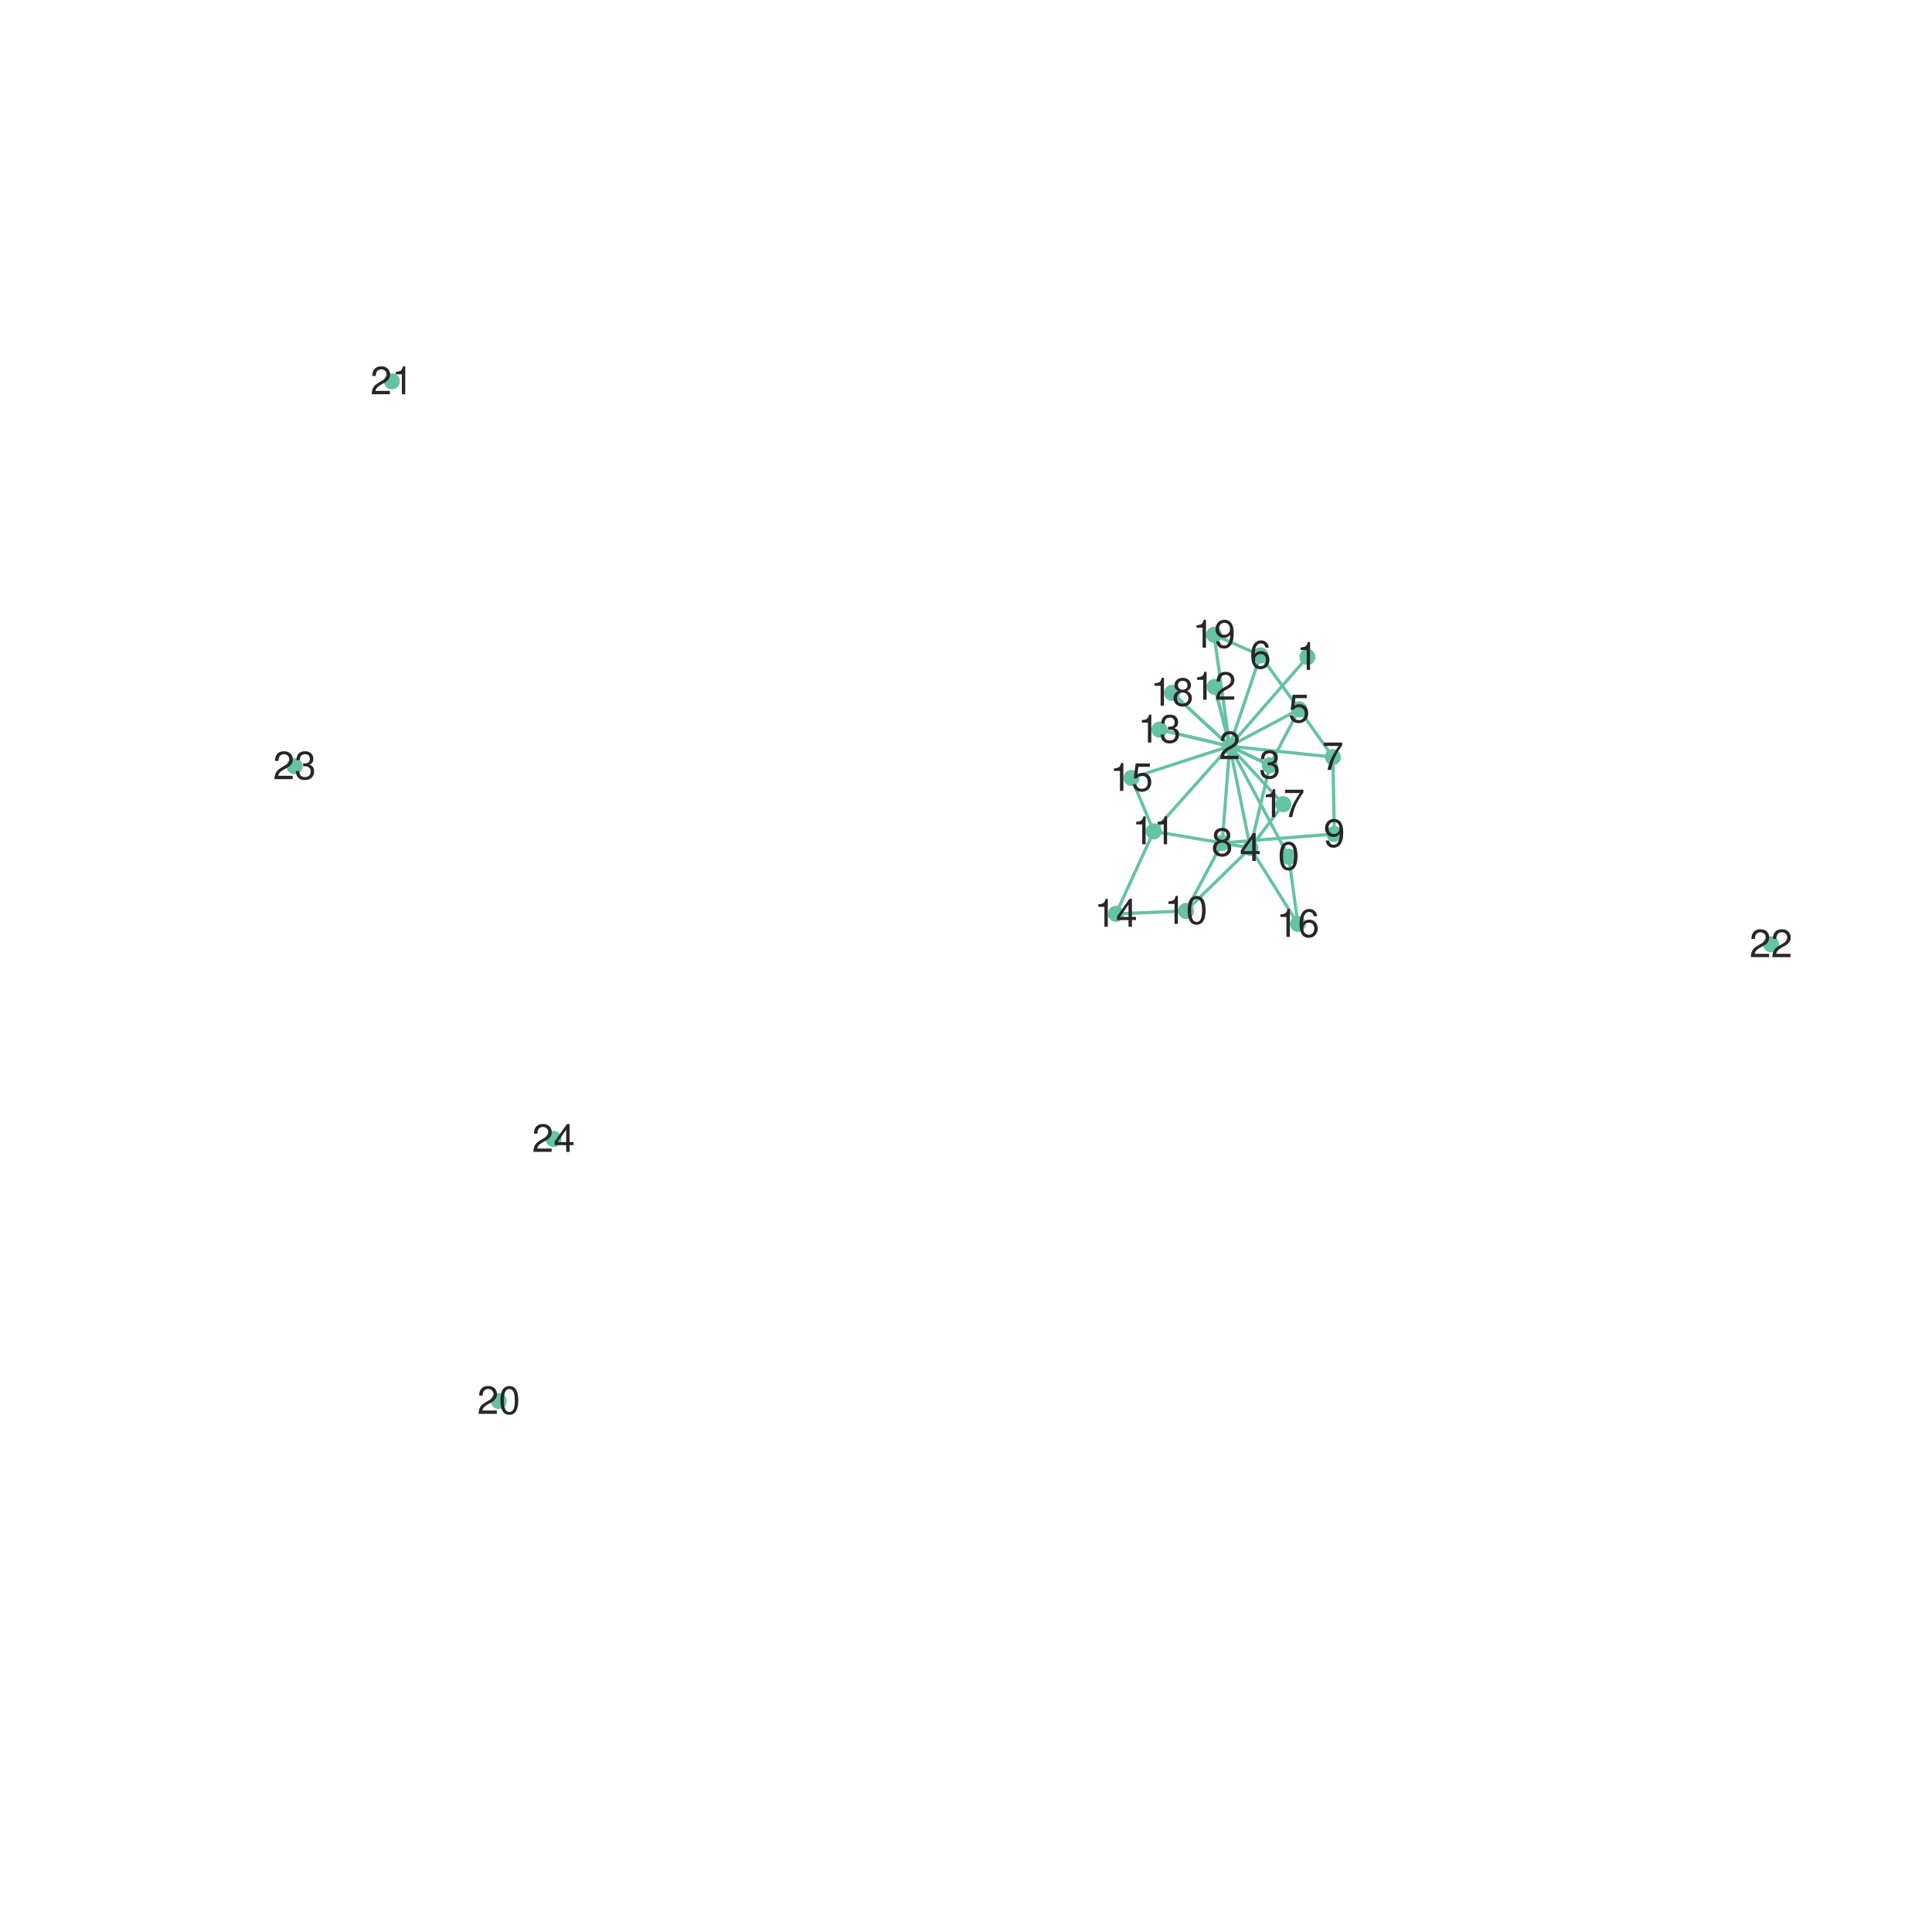
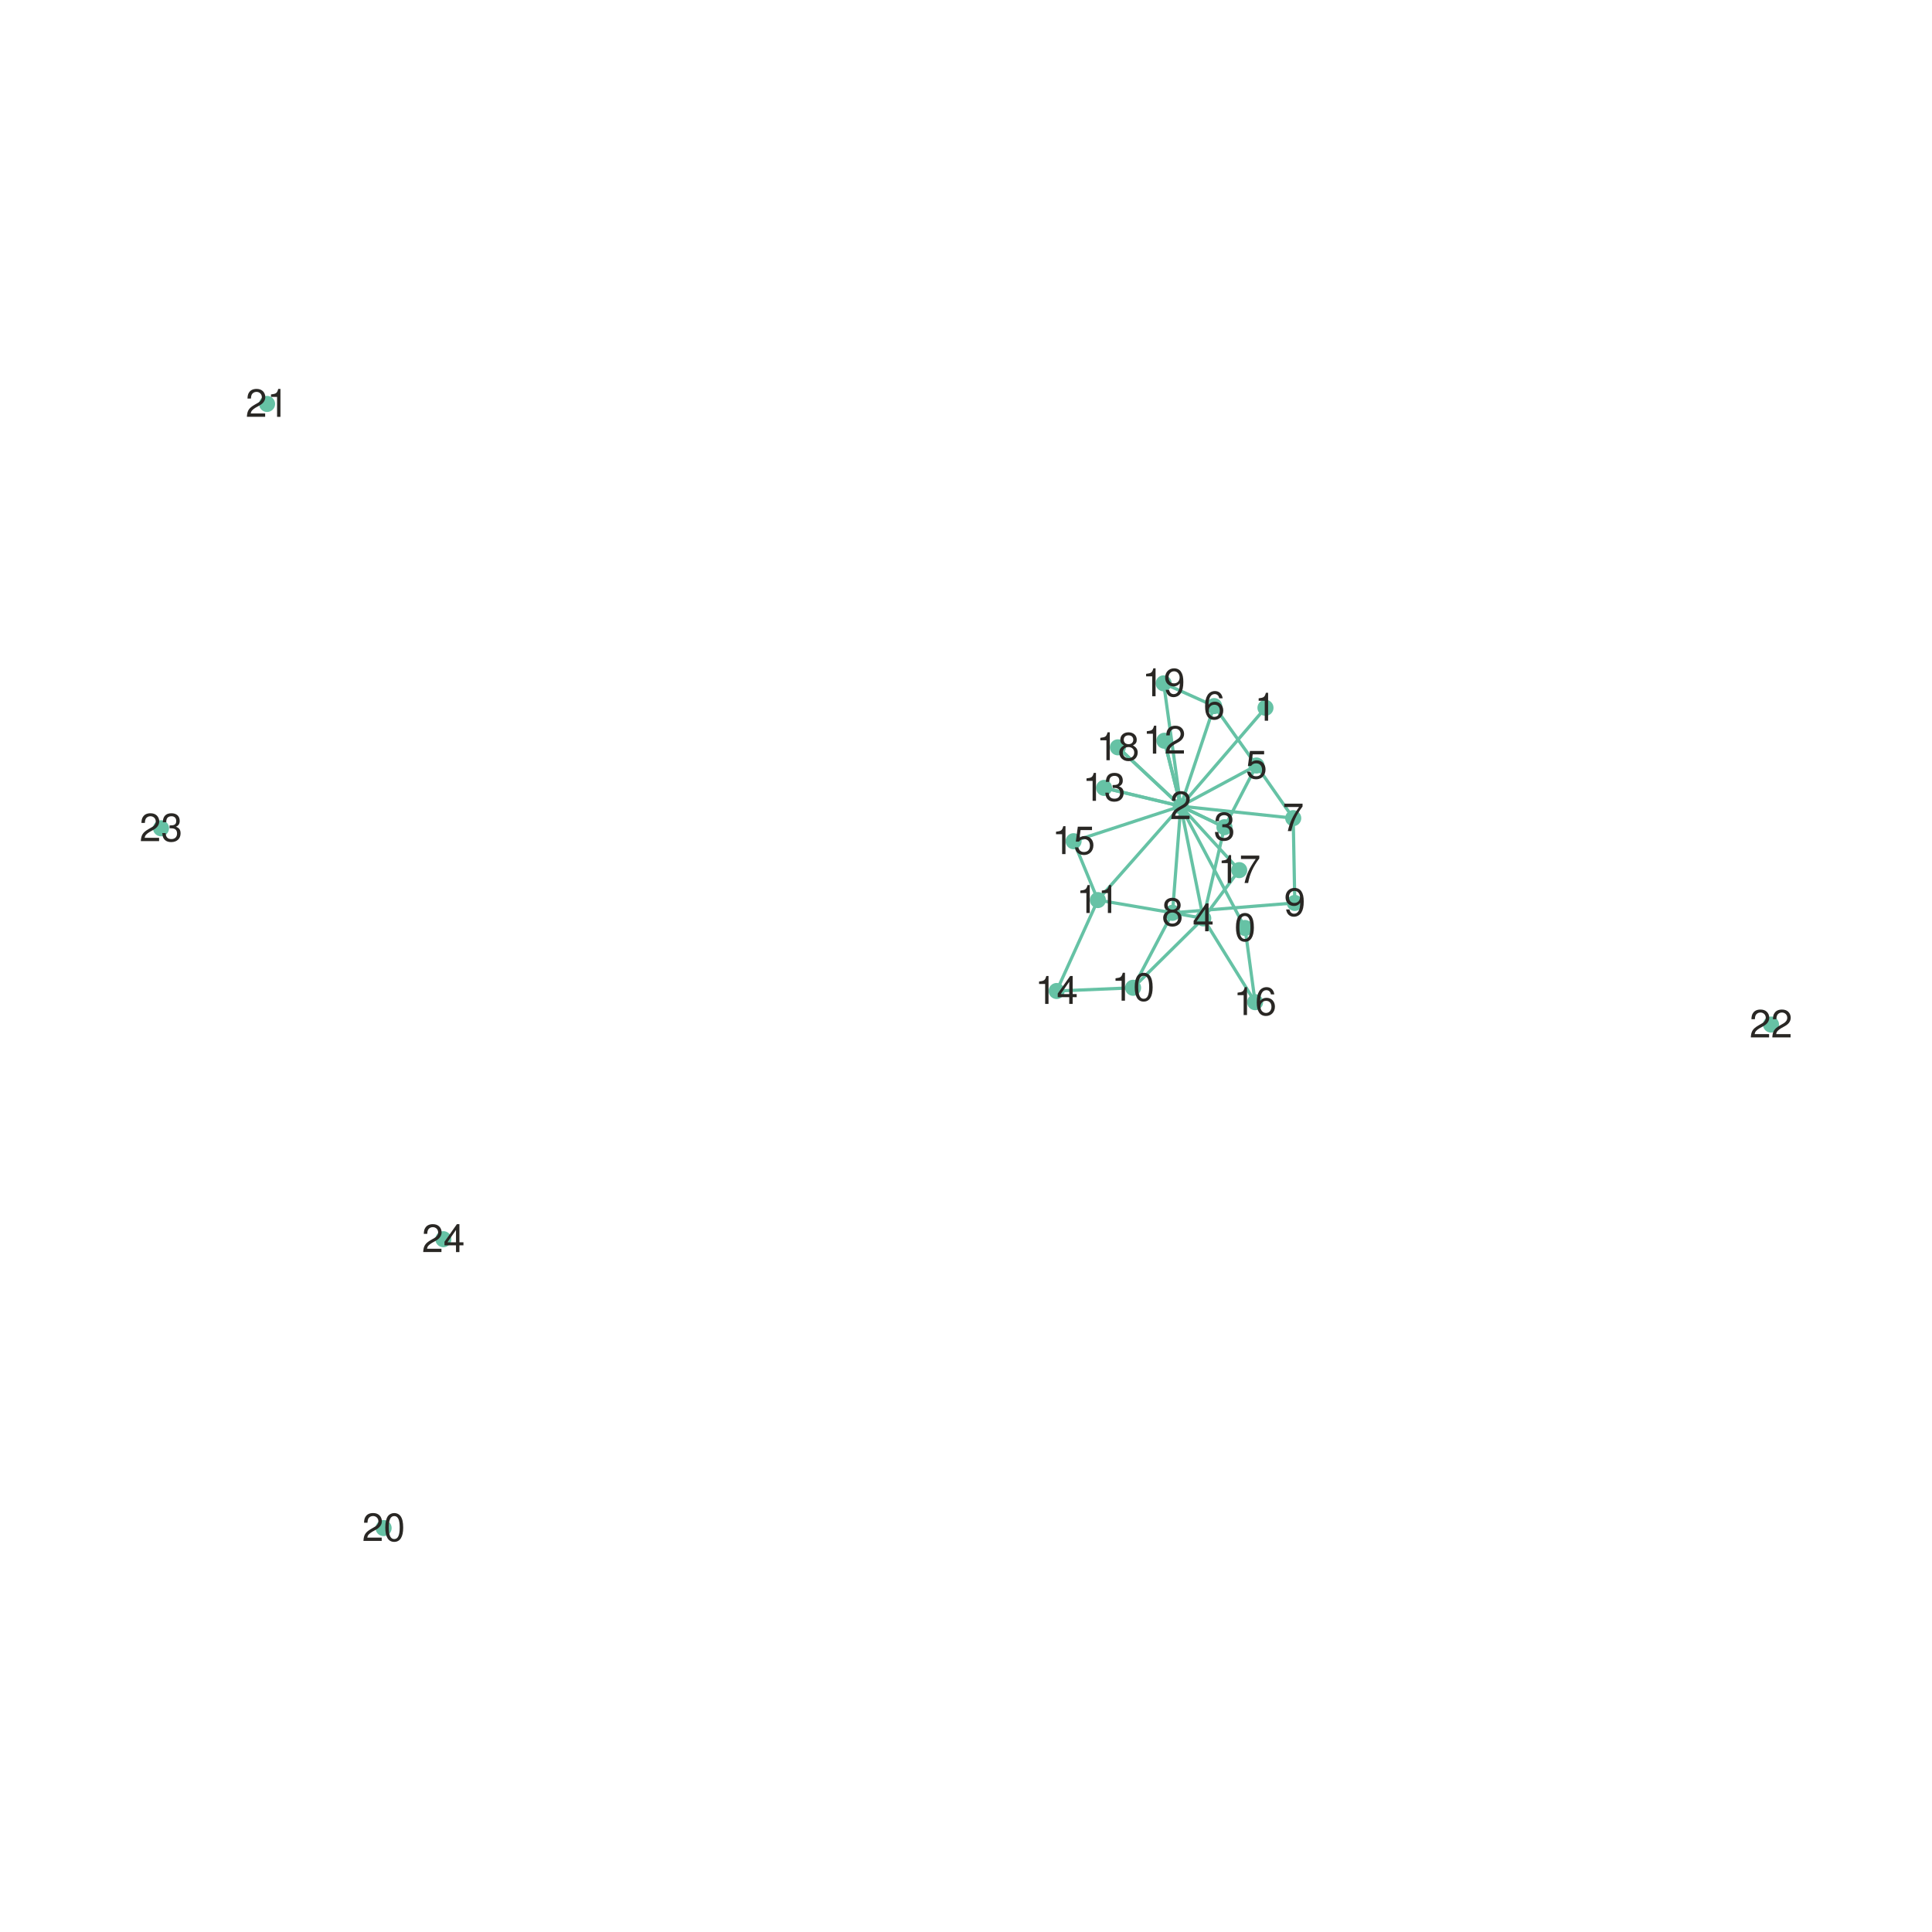
- <svg xmlns="http://www.w3.org/2000/svg" height="600px" id="tef036e8e4aa74bbb8a011048e62dfc67" preserveAspectRatio="xMidYMid meet" style="background-color:transparent;fill:rgb(16.1%,15.3%,14.1%);fill-opacity:1.0;font-family:Helvetica;font-size:12px;opacity:1.0;stroke:rgb(16.1%,15.3%,14.1%);stroke-opacity:1.0;stroke-width:1.0" viewBox="0 0 600 600" width="600px">
-   <g class="toyplot-axes-Cartesian" id="teb9892f588054e5fbbef43a8188d0c68">
-     <clipPath id="tdad0d0a1bc5e4d459cd88f571ca66940">
+ <svg xmlns="http://www.w3.org/2000/svg" height="600px" id="t69b5960e2cef4e7e9975429a5893f9b4" preserveAspectRatio="xMidYMid meet" style="background-color:transparent;fill:rgb(16.1%,15.3%,14.1%);fill-opacity:1.0;font-family:Helvetica;font-size:12px;opacity:1.0;stroke:rgb(16.1%,15.3%,14.1%);stroke-opacity:1.0;stroke-width:1.0" viewBox="0 0 600 600" width="600px">
+   <g class="toyplot-axes-Cartesian" id="t9693ebfe61274410adfb2e80674bdd27">
+     <clipPath id="t5405ca907acc4cada1e7688050e8ce45">
      <rect height="540.0" width="540.0" x="30.0" y="30.0" />
    </clipPath>
-     <g class="toyplot-coordinate-events" clip-path="url(#tdad0d0a1bc5e4d459cd88f571ca66940)" style="cursor:crosshair">
+     <g class="toyplot-coordinate-events" clip-path="url(#t5405ca907acc4cada1e7688050e8ce45)" style="cursor:crosshair">
      <rect height="540.0" style="pointer-events:all;visibility:hidden" width="540.0" x="30.0" y="30.0" />
-       <g class="toyplot-mark-Graph" id="t10ea461c77494891a489cca7f3d8c78c">
+       <g class="toyplot-mark-Graph" id="t90e61203e3bd4aae9f8765f868245a1f">
        <g class="toyplot-Edges">
-           <path d="M 381.895 231.745 L 400.213 266.056" style="fill:none;stroke:rgb(40%,76.1%,64.7%);stroke-opacity:1.0;stroke-width:1.0" />
-           <path d="M 381.895 231.745 L 406.031 204.034" style="fill:none;stroke:rgb(40%,76.1%,64.7%);stroke-opacity:1.0;stroke-width:1.0" />
-           <path d="M 394.349 237.662 L 381.895 231.745" style="fill:none;stroke:rgb(40%,76.1%,64.7%);stroke-opacity:1.0;stroke-width:1.0" />
-           <path d="M 394.349 237.662 L 381.895 231.745" style="fill:none;stroke:rgb(40%,76.1%,64.7%);stroke-opacity:1.0;stroke-width:1.0" />
-           <path d="M 388.313 263.349 L 394.349 237.662" style="fill:none;stroke:rgb(40%,76.1%,64.7%);stroke-opacity:1.0;stroke-width:1.0" />
-           <path d="M 388.313 263.349 L 381.895 231.745" style="fill:none;stroke:rgb(40%,76.1%,64.7%);stroke-opacity:1.0;stroke-width:1.0" />
-           <path d="M 403.462 220.283 L 381.895 231.745" style="fill:none;stroke:rgb(40%,76.1%,64.7%);stroke-opacity:1.0;stroke-width:1.0" />
-           <path d="M 403.462 220.283 L 394.349 237.662" style="fill:none;stroke:rgb(40%,76.1%,64.7%);stroke-opacity:1.0;stroke-width:1.0" />
-           <path d="M 391.424 203.544 L 381.895 231.745" style="fill:none;stroke:rgb(40%,76.1%,64.7%);stroke-opacity:1.0;stroke-width:1.0" />
-           <path d="M 391.424 203.544 L 403.462 220.283" style="fill:none;stroke:rgb(40%,76.1%,64.7%);stroke-opacity:1.0;stroke-width:1.0" />
-           <path d="M 413.933 235.119 L 403.462 220.283" style="fill:none;stroke:rgb(40%,76.1%,64.7%);stroke-opacity:1.0;stroke-width:1.0" />
-           <path d="M 413.933 235.119 L 381.895 231.745" style="fill:none;stroke:rgb(40%,76.1%,64.7%);stroke-opacity:1.0;stroke-width:1.0" />
-           <path d="M 379.558 261.778 L 388.313 263.349" style="fill:none;stroke:rgb(40%,76.1%,64.7%);stroke-opacity:1.0;stroke-width:1.0" />
-           <path d="M 379.558 261.778 L 381.895 231.745" style="fill:none;stroke:rgb(40%,76.1%,64.7%);stroke-opacity:1.0;stroke-width:1.0" />
-           <path d="M 414.384 258.998 L 379.558 261.778" style="fill:none;stroke:rgb(40%,76.1%,64.7%);stroke-opacity:1.0;stroke-width:1.0" />
-           <path d="M 414.384 258.998 L 413.933 235.119" style="fill:none;stroke:rgb(40%,76.1%,64.7%);stroke-opacity:1.0;stroke-width:1.0" />
-           <path d="M 368.325 282.899 L 379.558 261.778" style="fill:none;stroke:rgb(40%,76.1%,64.7%);stroke-opacity:1.0;stroke-width:1.0" />
-           <path d="M 368.325 282.899 L 388.313 263.349" style="fill:none;stroke:rgb(40%,76.1%,64.7%);stroke-opacity:1.0;stroke-width:1.0" />
-           <path d="M 358.297 258.192 L 379.558 261.778" style="fill:none;stroke:rgb(40%,76.1%,64.7%);stroke-opacity:1.0;stroke-width:1.0" />
-           <path d="M 358.297 258.192 L 381.895 231.745" style="fill:none;stroke:rgb(40%,76.1%,64.7%);stroke-opacity:1.0;stroke-width:1.0" />
-           <path d="M 377.236 213.311 L 381.895 231.745" style="fill:none;stroke:rgb(40%,76.1%,64.7%);stroke-opacity:1.0;stroke-width:1.0" />
-           <path d="M 377.236 213.311 L 381.895 231.745" style="fill:none;stroke:rgb(40%,76.1%,64.7%);stroke-opacity:1.0;stroke-width:1.0" />
-           <path d="M 360.066 226.594 L 381.895 231.745" style="fill:none;stroke:rgb(40%,76.1%,64.7%);stroke-opacity:1.0;stroke-width:1.0" />
-           <path d="M 360.066 226.594 L 381.895 231.745" style="fill:none;stroke:rgb(40%,76.1%,64.7%);stroke-opacity:1.0;stroke-width:1.0" />
-           <path d="M 346.551 283.807 L 368.325 282.899" style="fill:none;stroke:rgb(40%,76.1%,64.7%);stroke-opacity:1.0;stroke-width:1.0" />
-           <path d="M 346.551 283.807 L 358.297 258.192" style="fill:none;stroke:rgb(40%,76.1%,64.7%);stroke-opacity:1.0;stroke-width:1.0" />
-           <path d="M 351.384 241.611 L 381.895 231.745" style="fill:none;stroke:rgb(40%,76.1%,64.7%);stroke-opacity:1.0;stroke-width:1.0" />
-           <path d="M 351.384 241.611 L 358.297 258.192" style="fill:none;stroke:rgb(40%,76.1%,64.7%);stroke-opacity:1.0;stroke-width:1.0" />
-           <path d="M 403.08 286.951 L 388.313 263.349" style="fill:none;stroke:rgb(40%,76.1%,64.7%);stroke-opacity:1.0;stroke-width:1.0" />
-           <path d="M 403.08 286.951 L 400.213 266.056" style="fill:none;stroke:rgb(40%,76.1%,64.7%);stroke-opacity:1.0;stroke-width:1.0" />
-           <path d="M 398.553 249.754 L 381.895 231.745" style="fill:none;stroke:rgb(40%,76.1%,64.7%);stroke-opacity:1.0;stroke-width:1.0" />
-           <path d="M 398.553 249.754 L 388.313 263.349" style="fill:none;stroke:rgb(40%,76.1%,64.7%);stroke-opacity:1.0;stroke-width:1.0" />
-           <path d="M 363.999 215.165 L 381.895 231.745" style="fill:none;stroke:rgb(40%,76.1%,64.7%);stroke-opacity:1.0;stroke-width:1.0" />
-           <path d="M 363.999 215.165 L 381.895 231.745" style="fill:none;stroke:rgb(40%,76.1%,64.7%);stroke-opacity:1.0;stroke-width:1.0" />
-           <path d="M 377.038 197.142 L 381.895 231.745" style="fill:none;stroke:rgb(40%,76.1%,64.7%);stroke-opacity:1.0;stroke-width:1.0" />
-           <path d="M 377.038 197.142 L 391.424 203.544" style="fill:none;stroke:rgb(40%,76.1%,64.7%);stroke-opacity:1.0;stroke-width:1.0" />
+           <path d="M 366.684 250.369 L 386.659 288.195" style="fill:none;stroke:rgb(40%,76.1%,64.7%);stroke-opacity:1.0;stroke-width:1.0" />
+           <path d="M 366.684 250.369 L 393.004 219.818" style="fill:none;stroke:rgb(40%,76.1%,64.7%);stroke-opacity:1.0;stroke-width:1.0" />
+           <path d="M 380.265 256.892 L 366.684 250.369" style="fill:none;stroke:rgb(40%,76.1%,64.7%);stroke-opacity:1.0;stroke-width:1.0" />
+           <path d="M 380.265 256.892 L 366.684 250.369" style="fill:none;stroke:rgb(40%,76.1%,64.7%);stroke-opacity:1.0;stroke-width:1.0" />
+           <path d="M 373.683 285.211 L 380.265 256.892" style="fill:none;stroke:rgb(40%,76.1%,64.7%);stroke-opacity:1.0;stroke-width:1.0" />
+           <path d="M 373.683 285.211 L 366.684 250.369" style="fill:none;stroke:rgb(40%,76.1%,64.7%);stroke-opacity:1.0;stroke-width:1.0" />
+           <path d="M 390.203 237.732 L 366.684 250.369" style="fill:none;stroke:rgb(40%,76.1%,64.7%);stroke-opacity:1.0;stroke-width:1.0" />
+           <path d="M 390.203 237.732 L 380.265 256.892" style="fill:none;stroke:rgb(40%,76.1%,64.7%);stroke-opacity:1.0;stroke-width:1.0" />
+           <path d="M 377.076 219.278 L 366.684 250.369" style="fill:none;stroke:rgb(40%,76.1%,64.7%);stroke-opacity:1.0;stroke-width:1.0" />
+           <path d="M 377.076 219.278 L 390.203 237.732" style="fill:none;stroke:rgb(40%,76.1%,64.7%);stroke-opacity:1.0;stroke-width:1.0" />
+           <path d="M 401.621 254.088 L 390.203 237.732" style="fill:none;stroke:rgb(40%,76.1%,64.7%);stroke-opacity:1.0;stroke-width:1.0" />
+           <path d="M 401.621 254.088 L 366.684 250.369" style="fill:none;stroke:rgb(40%,76.1%,64.7%);stroke-opacity:1.0;stroke-width:1.0" />
+           <path d="M 364.136 283.479 L 373.683 285.211" style="fill:none;stroke:rgb(40%,76.1%,64.7%);stroke-opacity:1.0;stroke-width:1.0" />
+           <path d="M 364.136 283.479 L 366.684 250.369" style="fill:none;stroke:rgb(40%,76.1%,64.7%);stroke-opacity:1.0;stroke-width:1.0" />
+           <path d="M 402.113 280.414 L 364.136 283.479" style="fill:none;stroke:rgb(40%,76.1%,64.7%);stroke-opacity:1.0;stroke-width:1.0" />
+           <path d="M 402.113 280.414 L 401.621 254.088" style="fill:none;stroke:rgb(40%,76.1%,64.7%);stroke-opacity:1.0;stroke-width:1.0" />
+           <path d="M 351.886 306.765 L 364.136 283.479" style="fill:none;stroke:rgb(40%,76.1%,64.7%);stroke-opacity:1.0;stroke-width:1.0" />
+           <path d="M 351.886 306.765 L 373.683 285.211" style="fill:none;stroke:rgb(40%,76.1%,64.7%);stroke-opacity:1.0;stroke-width:1.0" />
+           <path d="M 340.951 279.525 L 364.136 283.479" style="fill:none;stroke:rgb(40%,76.1%,64.7%);stroke-opacity:1.0;stroke-width:1.0" />
+           <path d="M 340.951 279.525 L 366.684 250.369" style="fill:none;stroke:rgb(40%,76.1%,64.7%);stroke-opacity:1.0;stroke-width:1.0" />
+           <path d="M 361.603 230.045 L 366.684 250.369" style="fill:none;stroke:rgb(40%,76.1%,64.7%);stroke-opacity:1.0;stroke-width:1.0" />
+           <path d="M 361.603 230.045 L 366.684 250.369" style="fill:none;stroke:rgb(40%,76.1%,64.7%);stroke-opacity:1.0;stroke-width:1.0" />
+           <path d="M 342.879 244.69 L 366.684 250.369" style="fill:none;stroke:rgb(40%,76.1%,64.7%);stroke-opacity:1.0;stroke-width:1.0" />
+           <path d="M 342.879 244.69 L 366.684 250.369" style="fill:none;stroke:rgb(40%,76.1%,64.7%);stroke-opacity:1.0;stroke-width:1.0" />
+           <path d="M 328.142 307.766 L 351.886 306.765" style="fill:none;stroke:rgb(40%,76.1%,64.7%);stroke-opacity:1.0;stroke-width:1.0" />
+           <path d="M 328.142 307.766 L 340.951 279.525" style="fill:none;stroke:rgb(40%,76.1%,64.7%);stroke-opacity:1.0;stroke-width:1.0" />
+           <path d="M 333.412 261.245 L 366.684 250.369" style="fill:none;stroke:rgb(40%,76.1%,64.7%);stroke-opacity:1.0;stroke-width:1.0" />
+           <path d="M 333.412 261.245 L 340.951 279.525" style="fill:none;stroke:rgb(40%,76.1%,64.7%);stroke-opacity:1.0;stroke-width:1.0" />
+           <path d="M 389.786 311.231 L 373.683 285.211" style="fill:none;stroke:rgb(40%,76.1%,64.7%);stroke-opacity:1.0;stroke-width:1.0" />
+           <path d="M 389.786 311.231 L 386.659 288.195" style="fill:none;stroke:rgb(40%,76.1%,64.7%);stroke-opacity:1.0;stroke-width:1.0" />
+           <path d="M 384.849 270.223 L 366.684 250.369" style="fill:none;stroke:rgb(40%,76.1%,64.7%);stroke-opacity:1.0;stroke-width:1.0" />
+           <path d="M 384.849 270.223 L 373.683 285.211" style="fill:none;stroke:rgb(40%,76.1%,64.7%);stroke-opacity:1.0;stroke-width:1.0" />
+           <path d="M 347.168 232.09 L 366.684 250.369" style="fill:none;stroke:rgb(40%,76.1%,64.7%);stroke-opacity:1.0;stroke-width:1.0" />
+           <path d="M 347.168 232.09 L 366.684 250.369" style="fill:none;stroke:rgb(40%,76.1%,64.7%);stroke-opacity:1.0;stroke-width:1.0" />
+           <path d="M 361.388 212.22 L 366.684 250.369" style="fill:none;stroke:rgb(40%,76.1%,64.7%);stroke-opacity:1.0;stroke-width:1.0" />
+           <path d="M 361.388 212.22 L 377.076 219.278" style="fill:none;stroke:rgb(40%,76.1%,64.7%);stroke-opacity:1.0;stroke-width:1.0" />
        </g>
        <g class="toyplot-Vertices">
          <g class="toyplot-Datum" style="fill:rgb(40%,76.1%,64.7%);fill-opacity:1.0;opacity:1.0;stroke:rgb(40%,76.1%,64.7%);stroke-opacity:1.0">
-             <circle cx="400.213" cy="266.056" r="2.0" />
-           </g>
-           <g class="toyplot-Datum" style="fill:rgb(40%,76.1%,64.7%);fill-opacity:1.0;opacity:1.0;stroke:rgb(40%,76.1%,64.7%);stroke-opacity:1.0">
-             <circle cx="406.031" cy="204.034" r="2.0" />
-           </g>
-           <g class="toyplot-Datum" style="fill:rgb(40%,76.1%,64.7%);fill-opacity:1.0;opacity:1.0;stroke:rgb(40%,76.1%,64.7%);stroke-opacity:1.0">
-             <circle cx="381.895" cy="231.745" r="2.0" />
-           </g>
-           <g class="toyplot-Datum" style="fill:rgb(40%,76.1%,64.7%);fill-opacity:1.0;opacity:1.0;stroke:rgb(40%,76.1%,64.7%);stroke-opacity:1.0">
-             <circle cx="394.349" cy="237.662" r="2.0" />
-           </g>
-           <g class="toyplot-Datum" style="fill:rgb(40%,76.1%,64.7%);fill-opacity:1.0;opacity:1.0;stroke:rgb(40%,76.1%,64.7%);stroke-opacity:1.0">
-             <circle cx="388.313" cy="263.349" r="2.0" />
-           </g>
-           <g class="toyplot-Datum" style="fill:rgb(40%,76.1%,64.7%);fill-opacity:1.0;opacity:1.0;stroke:rgb(40%,76.1%,64.7%);stroke-opacity:1.0">
-             <circle cx="403.462" cy="220.283" r="2.0" />
-           </g>
-           <g class="toyplot-Datum" style="fill:rgb(40%,76.1%,64.7%);fill-opacity:1.0;opacity:1.0;stroke:rgb(40%,76.1%,64.7%);stroke-opacity:1.0">
-             <circle cx="391.424" cy="203.544" r="2.0" />
-           </g>
-           <g class="toyplot-Datum" style="fill:rgb(40%,76.1%,64.7%);fill-opacity:1.0;opacity:1.0;stroke:rgb(40%,76.1%,64.7%);stroke-opacity:1.0">
-             <circle cx="413.933" cy="235.119" r="2.0" />
-           </g>
-           <g class="toyplot-Datum" style="fill:rgb(40%,76.1%,64.7%);fill-opacity:1.0;opacity:1.0;stroke:rgb(40%,76.1%,64.7%);stroke-opacity:1.0">
-             <circle cx="379.558" cy="261.778" r="2.0" />
-           </g>
-           <g class="toyplot-Datum" style="fill:rgb(40%,76.1%,64.7%);fill-opacity:1.0;opacity:1.0;stroke:rgb(40%,76.1%,64.7%);stroke-opacity:1.0">
-             <circle cx="414.384" cy="258.998" r="2.0" />
-           </g>
-           <g class="toyplot-Datum" style="fill:rgb(40%,76.1%,64.7%);fill-opacity:1.0;opacity:1.0;stroke:rgb(40%,76.1%,64.7%);stroke-opacity:1.0">
-             <circle cx="368.325" cy="282.899" r="2.0" />
-           </g>
-           <g class="toyplot-Datum" style="fill:rgb(40%,76.1%,64.7%);fill-opacity:1.0;opacity:1.0;stroke:rgb(40%,76.1%,64.7%);stroke-opacity:1.0">
-             <circle cx="358.297" cy="258.192" r="2.0" />
-           </g>
-           <g class="toyplot-Datum" style="fill:rgb(40%,76.1%,64.7%);fill-opacity:1.0;opacity:1.0;stroke:rgb(40%,76.1%,64.7%);stroke-opacity:1.0">
-             <circle cx="377.236" cy="213.311" r="2.0" />
-           </g>
-           <g class="toyplot-Datum" style="fill:rgb(40%,76.1%,64.7%);fill-opacity:1.0;opacity:1.0;stroke:rgb(40%,76.1%,64.7%);stroke-opacity:1.0">
-             <circle cx="360.066" cy="226.594" r="2.0" />
-           </g>
-           <g class="toyplot-Datum" style="fill:rgb(40%,76.1%,64.7%);fill-opacity:1.0;opacity:1.0;stroke:rgb(40%,76.1%,64.7%);stroke-opacity:1.0">
-             <circle cx="346.551" cy="283.807" r="2.0" />
-           </g>
-           <g class="toyplot-Datum" style="fill:rgb(40%,76.1%,64.7%);fill-opacity:1.0;opacity:1.0;stroke:rgb(40%,76.1%,64.7%);stroke-opacity:1.0">
-             <circle cx="351.384" cy="241.611" r="2.0" />
-           </g>
-           <g class="toyplot-Datum" style="fill:rgb(40%,76.1%,64.7%);fill-opacity:1.0;opacity:1.0;stroke:rgb(40%,76.1%,64.7%);stroke-opacity:1.0">
-             <circle cx="403.08" cy="286.951" r="2.0" />
-           </g>
-           <g class="toyplot-Datum" style="fill:rgb(40%,76.1%,64.7%);fill-opacity:1.0;opacity:1.0;stroke:rgb(40%,76.1%,64.7%);stroke-opacity:1.0">
-             <circle cx="398.553" cy="249.754" r="2.0" />
-           </g>
-           <g class="toyplot-Datum" style="fill:rgb(40%,76.1%,64.7%);fill-opacity:1.0;opacity:1.0;stroke:rgb(40%,76.1%,64.7%);stroke-opacity:1.0">
-             <circle cx="363.999" cy="215.165" r="2.0" />
-           </g>
-           <g class="toyplot-Datum" style="fill:rgb(40%,76.1%,64.7%);fill-opacity:1.0;opacity:1.0;stroke:rgb(40%,76.1%,64.7%);stroke-opacity:1.0">
-             <circle cx="377.038" cy="197.142" r="2.0" />
-           </g>
-           <g class="toyplot-Datum" style="fill:rgb(40%,76.1%,64.7%);fill-opacity:1.0;opacity:1.0;stroke:rgb(40%,76.1%,64.7%);stroke-opacity:1.0">
-             <circle cx="154.888" cy="435.095" r="2.0" />
-           </g>
-           <g class="toyplot-Datum" style="fill:rgb(40%,76.1%,64.7%);fill-opacity:1.0;opacity:1.0;stroke:rgb(40%,76.1%,64.7%);stroke-opacity:1.0">
-             <circle cx="121.696" cy="118.432" r="2.0" />
-           </g>
-           <g class="toyplot-Datum" style="fill:rgb(40%,76.1%,64.7%);fill-opacity:1.0;opacity:1.0;stroke:rgb(40%,76.1%,64.7%);stroke-opacity:1.0">
-             <circle cx="550.0" cy="293.261" r="2.0" />
-           </g>
-           <g class="toyplot-Datum" style="fill:rgb(40%,76.1%,64.7%);fill-opacity:1.0;opacity:1.0;stroke:rgb(40%,76.1%,64.7%);stroke-opacity:1.0">
-             <circle cx="91.489" cy="237.968" r="2.0" />
-           </g>
-           <g class="toyplot-Datum" style="fill:rgb(40%,76.1%,64.7%);fill-opacity:1.0;opacity:1.0;stroke:rgb(40%,76.1%,64.7%);stroke-opacity:1.0">
-             <circle cx="171.905" cy="353.72" r="2.0" />
+             <circle cx="386.659" cy="288.195" r="2.0" />
+           </g>
+           <g class="toyplot-Datum" style="fill:rgb(40%,76.1%,64.7%);fill-opacity:1.0;opacity:1.0;stroke:rgb(40%,76.1%,64.7%);stroke-opacity:1.0">
+             <circle cx="393.004" cy="219.818" r="2.0" />
+           </g>
+           <g class="toyplot-Datum" style="fill:rgb(40%,76.1%,64.7%);fill-opacity:1.0;opacity:1.0;stroke:rgb(40%,76.1%,64.7%);stroke-opacity:1.0">
+             <circle cx="366.684" cy="250.369" r="2.0" />
+           </g>
+           <g class="toyplot-Datum" style="fill:rgb(40%,76.1%,64.7%);fill-opacity:1.0;opacity:1.0;stroke:rgb(40%,76.1%,64.7%);stroke-opacity:1.0">
+             <circle cx="380.265" cy="256.892" r="2.0" />
+           </g>
+           <g class="toyplot-Datum" style="fill:rgb(40%,76.1%,64.7%);fill-opacity:1.0;opacity:1.0;stroke:rgb(40%,76.1%,64.7%);stroke-opacity:1.0">
+             <circle cx="373.683" cy="285.211" r="2.0" />
+           </g>
+           <g class="toyplot-Datum" style="fill:rgb(40%,76.1%,64.7%);fill-opacity:1.0;opacity:1.0;stroke:rgb(40%,76.1%,64.7%);stroke-opacity:1.0">
+             <circle cx="390.203" cy="237.732" r="2.0" />
+           </g>
+           <g class="toyplot-Datum" style="fill:rgb(40%,76.1%,64.7%);fill-opacity:1.0;opacity:1.0;stroke:rgb(40%,76.1%,64.7%);stroke-opacity:1.0">
+             <circle cx="377.076" cy="219.278" r="2.0" />
+           </g>
+           <g class="toyplot-Datum" style="fill:rgb(40%,76.1%,64.7%);fill-opacity:1.0;opacity:1.0;stroke:rgb(40%,76.1%,64.7%);stroke-opacity:1.0">
+             <circle cx="401.621" cy="254.088" r="2.0" />
+           </g>
+           <g class="toyplot-Datum" style="fill:rgb(40%,76.1%,64.7%);fill-opacity:1.0;opacity:1.0;stroke:rgb(40%,76.1%,64.7%);stroke-opacity:1.0">
+             <circle cx="364.136" cy="283.479" r="2.0" />
+           </g>
+           <g class="toyplot-Datum" style="fill:rgb(40%,76.1%,64.7%);fill-opacity:1.0;opacity:1.0;stroke:rgb(40%,76.1%,64.7%);stroke-opacity:1.0">
+             <circle cx="402.113" cy="280.414" r="2.0" />
+           </g>
+           <g class="toyplot-Datum" style="fill:rgb(40%,76.1%,64.7%);fill-opacity:1.0;opacity:1.0;stroke:rgb(40%,76.1%,64.7%);stroke-opacity:1.0">
+             <circle cx="351.886" cy="306.765" r="2.0" />
+           </g>
+           <g class="toyplot-Datum" style="fill:rgb(40%,76.1%,64.7%);fill-opacity:1.0;opacity:1.0;stroke:rgb(40%,76.1%,64.7%);stroke-opacity:1.0">
+             <circle cx="340.951" cy="279.525" r="2.0" />
+           </g>
+           <g class="toyplot-Datum" style="fill:rgb(40%,76.1%,64.7%);fill-opacity:1.0;opacity:1.0;stroke:rgb(40%,76.1%,64.7%);stroke-opacity:1.0">
+             <circle cx="361.603" cy="230.045" r="2.0" />
+           </g>
+           <g class="toyplot-Datum" style="fill:rgb(40%,76.1%,64.7%);fill-opacity:1.0;opacity:1.0;stroke:rgb(40%,76.1%,64.7%);stroke-opacity:1.0">
+             <circle cx="342.879" cy="244.69" r="2.0" />
+           </g>
+           <g class="toyplot-Datum" style="fill:rgb(40%,76.1%,64.7%);fill-opacity:1.0;opacity:1.0;stroke:rgb(40%,76.1%,64.7%);stroke-opacity:1.0">
+             <circle cx="328.142" cy="307.766" r="2.0" />
+           </g>
+           <g class="toyplot-Datum" style="fill:rgb(40%,76.1%,64.7%);fill-opacity:1.0;opacity:1.0;stroke:rgb(40%,76.1%,64.7%);stroke-opacity:1.0">
+             <circle cx="333.412" cy="261.245" r="2.0" />
+           </g>
+           <g class="toyplot-Datum" style="fill:rgb(40%,76.1%,64.7%);fill-opacity:1.0;opacity:1.0;stroke:rgb(40%,76.1%,64.7%);stroke-opacity:1.0">
+             <circle cx="389.786" cy="311.231" r="2.0" />
+           </g>
+           <g class="toyplot-Datum" style="fill:rgb(40%,76.1%,64.7%);fill-opacity:1.0;opacity:1.0;stroke:rgb(40%,76.1%,64.7%);stroke-opacity:1.0">
+             <circle cx="384.849" cy="270.223" r="2.0" />
+           </g>
+           <g class="toyplot-Datum" style="fill:rgb(40%,76.1%,64.7%);fill-opacity:1.0;opacity:1.0;stroke:rgb(40%,76.1%,64.7%);stroke-opacity:1.0">
+             <circle cx="347.168" cy="232.09" r="2.0" />
+           </g>
+           <g class="toyplot-Datum" style="fill:rgb(40%,76.1%,64.7%);fill-opacity:1.0;opacity:1.0;stroke:rgb(40%,76.1%,64.7%);stroke-opacity:1.0">
+             <circle cx="361.388" cy="212.22" r="2.0" />
+           </g>
+           <g class="toyplot-Datum" style="fill:rgb(40%,76.1%,64.7%);fill-opacity:1.0;opacity:1.0;stroke:rgb(40%,76.1%,64.7%);stroke-opacity:1.0">
+             <circle cx="119.136" cy="474.556" r="2.0" />
+           </g>
+           <g class="toyplot-Datum" style="fill:rgb(40%,76.1%,64.7%);fill-opacity:1.0;opacity:1.0;stroke:rgb(40%,76.1%,64.7%);stroke-opacity:1.0">
+             <circle cx="82.94" cy="125.444" r="2.0" />
+           </g>
+           <g class="toyplot-Datum" style="fill:rgb(40%,76.1%,64.7%);fill-opacity:1.0;opacity:1.0;stroke:rgb(40%,76.1%,64.7%);stroke-opacity:1.0">
+             <circle cx="550.0" cy="318.188" r="2.0" />
+           </g>
+           <g class="toyplot-Datum" style="fill:rgb(40%,76.1%,64.7%);fill-opacity:1.0;opacity:1.0;stroke:rgb(40%,76.1%,64.7%);stroke-opacity:1.0">
+             <circle cx="50.0" cy="257.229" r="2.0" />
+           </g>
+           <g class="toyplot-Datum" style="fill:rgb(40%,76.1%,64.7%);fill-opacity:1.0;opacity:1.0;stroke:rgb(40%,76.1%,64.7%);stroke-opacity:1.0">
+             <circle cx="137.693" cy="384.843" r="2.0" />
          </g>
        </g>
        <g class="toyplot-Labels">
-           <text class="toyplot-Datum" style="dominant-baseline:middle;font-size:12px;font-weight:normal;stroke:none;text-anchor:middle" transform="translate(400.2126,266.056)">
+           <text class="toyplot-Datum" style="dominant-baseline:middle;font-size:12px;font-weight:normal;stroke:none;text-anchor:middle" transform="translate(386.659,288.1954)">
            <tspan style="dominant-baseline:inherit">0</tspan>
          </text>
-           <text class="toyplot-Datum" style="dominant-baseline:middle;font-size:12px;font-weight:normal;stroke:none;text-anchor:middle" transform="translate(406.0307,204.0342)">
+           <text class="toyplot-Datum" style="dominant-baseline:middle;font-size:12px;font-weight:normal;stroke:none;text-anchor:middle" transform="translate(393.0036,219.8183)">
            <tspan style="dominant-baseline:inherit">1</tspan>
          </text>
-           <text class="toyplot-Datum" style="dominant-baseline:middle;font-size:12px;font-weight:normal;stroke:none;text-anchor:middle" transform="translate(381.8952,231.7451)">
+           <text class="toyplot-Datum" style="dominant-baseline:middle;font-size:12px;font-weight:normal;stroke:none;text-anchor:middle" transform="translate(366.6841,250.3687)">
            <tspan style="dominant-baseline:inherit">2</tspan>
          </text>
-           <text class="toyplot-Datum" style="dominant-baseline:middle;font-size:12px;font-weight:normal;stroke:none;text-anchor:middle" transform="translate(394.3494,237.6619)">
+           <text class="toyplot-Datum" style="dominant-baseline:middle;font-size:12px;font-weight:normal;stroke:none;text-anchor:middle" transform="translate(380.2652,256.8917)">
            <tspan style="dominant-baseline:inherit">3</tspan>
          </text>
-           <text class="toyplot-Datum" style="dominant-baseline:middle;font-size:12px;font-weight:normal;stroke:none;text-anchor:middle" transform="translate(388.3133,263.3486)">
+           <text class="toyplot-Datum" style="dominant-baseline:middle;font-size:12px;font-weight:normal;stroke:none;text-anchor:middle" transform="translate(373.683,285.2106)">
            <tspan style="dominant-baseline:inherit">4</tspan>
          </text>
-           <text class="toyplot-Datum" style="dominant-baseline:middle;font-size:12px;font-weight:normal;stroke:none;text-anchor:middle" transform="translate(403.4623,220.2827)">
+           <text class="toyplot-Datum" style="dominant-baseline:middle;font-size:12px;font-weight:normal;stroke:none;text-anchor:middle" transform="translate(390.2028,237.7317)">
            <tspan style="dominant-baseline:inherit">5</tspan>
          </text>
-           <text class="toyplot-Datum" style="dominant-baseline:middle;font-size:12px;font-weight:normal;stroke:none;text-anchor:middle" transform="translate(391.4244,203.5443)">
+           <text class="toyplot-Datum" style="dominant-baseline:middle;font-size:12px;font-weight:normal;stroke:none;text-anchor:middle" transform="translate(377.0756,219.2781)">
            <tspan style="dominant-baseline:inherit">6</tspan>
          </text>
-           <text class="toyplot-Datum" style="dominant-baseline:middle;font-size:12px;font-weight:normal;stroke:none;text-anchor:middle" transform="translate(413.9331,235.119)">
+           <text class="toyplot-Datum" style="dominant-baseline:middle;font-size:12px;font-weight:normal;stroke:none;text-anchor:middle" transform="translate(401.621,254.0883)">
            <tspan style="dominant-baseline:inherit">7</tspan>
          </text>
-           <text class="toyplot-Datum" style="dominant-baseline:middle;font-size:12px;font-weight:normal;stroke:none;text-anchor:middle" transform="translate(379.5582,261.7776)">
+           <text class="toyplot-Datum" style="dominant-baseline:middle;font-size:12px;font-weight:normal;stroke:none;text-anchor:middle" transform="translate(364.1356,283.4786)">
            <tspan style="dominant-baseline:inherit">8</tspan>
          </text>
-           <text class="toyplot-Datum" style="dominant-baseline:middle;font-size:12px;font-weight:normal;stroke:none;text-anchor:middle" transform="translate(414.3841,258.9978)">
+           <text class="toyplot-Datum" style="dominant-baseline:middle;font-size:12px;font-weight:normal;stroke:none;text-anchor:middle" transform="translate(402.1128,280.414)">
            <tspan style="dominant-baseline:inherit">9</tspan>
          </text>
-           <text class="toyplot-Datum" style="dominant-baseline:middle;font-size:12px;font-weight:normal;stroke:none;text-anchor:middle" transform="translate(368.325,282.8992)">
+           <text class="toyplot-Datum" style="dominant-baseline:middle;font-size:12px;font-weight:normal;stroke:none;text-anchor:middle" transform="translate(351.8861,306.7646)">
            <tspan style="dominant-baseline:inherit">10</tspan>
          </text>
-           <text class="toyplot-Datum" style="dominant-baseline:middle;font-size:12px;font-weight:normal;stroke:none;text-anchor:middle" transform="translate(358.2974,258.1916)">
+           <text class="toyplot-Datum" style="dominant-baseline:middle;font-size:12px;font-weight:normal;stroke:none;text-anchor:middle" transform="translate(340.9511,279.5252)">
            <tspan style="dominant-baseline:inherit">11</tspan>
          </text>
-           <text class="toyplot-Datum" style="dominant-baseline:middle;font-size:12px;font-weight:normal;stroke:none;text-anchor:middle" transform="translate(377.2357,213.3107)">
+           <text class="toyplot-Datum" style="dominant-baseline:middle;font-size:12px;font-weight:normal;stroke:none;text-anchor:middle" transform="translate(361.6031,230.0453)">
            <tspan style="dominant-baseline:inherit">12</tspan>
          </text>
-           <text class="toyplot-Datum" style="dominant-baseline:middle;font-size:12px;font-weight:normal;stroke:none;text-anchor:middle" transform="translate(360.0657,226.5942)">
+           <text class="toyplot-Datum" style="dominant-baseline:middle;font-size:12px;font-weight:normal;stroke:none;text-anchor:middle" transform="translate(342.8794,244.69)">
            <tspan style="dominant-baseline:inherit">13</tspan>
          </text>
-           <text class="toyplot-Datum" style="dominant-baseline:middle;font-size:12px;font-weight:normal;stroke:none;text-anchor:middle" transform="translate(346.5514,283.8071)">
+           <text class="toyplot-Datum" style="dominant-baseline:middle;font-size:12px;font-weight:normal;stroke:none;text-anchor:middle" transform="translate(328.1423,307.7655)">
            <tspan style="dominant-baseline:inherit">14</tspan>
          </text>
-           <text class="toyplot-Datum" style="dominant-baseline:middle;font-size:12px;font-weight:normal;stroke:none;text-anchor:middle" transform="translate(351.3836,241.6107)">
+           <text class="toyplot-Datum" style="dominant-baseline:middle;font-size:12px;font-weight:normal;stroke:none;text-anchor:middle" transform="translate(333.4117,261.2452)">
            <tspan style="dominant-baseline:inherit">15</tspan>
          </text>
-           <text class="toyplot-Datum" style="dominant-baseline:middle;font-size:12px;font-weight:normal;stroke:none;text-anchor:middle" transform="translate(403.0798,286.9506)">
+           <text class="toyplot-Datum" style="dominant-baseline:middle;font-size:12px;font-weight:normal;stroke:none;text-anchor:middle" transform="translate(389.7856,311.2311)">
            <tspan style="dominant-baseline:inherit">16</tspan>
          </text>
-           <text class="toyplot-Datum" style="dominant-baseline:middle;font-size:12px;font-weight:normal;stroke:none;text-anchor:middle" transform="translate(398.5526,249.7536)">
+           <text class="toyplot-Datum" style="dominant-baseline:middle;font-size:12px;font-weight:normal;stroke:none;text-anchor:middle" transform="translate(384.8488,270.2225)">
            <tspan style="dominant-baseline:inherit">17</tspan>
          </text>
-           <text class="toyplot-Datum" style="dominant-baseline:middle;font-size:12px;font-weight:normal;stroke:none;text-anchor:middle" transform="translate(363.9988,215.1652)">
+           <text class="toyplot-Datum" style="dominant-baseline:middle;font-size:12px;font-weight:normal;stroke:none;text-anchor:middle" transform="translate(347.1684,232.0898)">
            <tspan style="dominant-baseline:inherit">18</tspan>
          </text>
-           <text class="toyplot-Datum" style="dominant-baseline:middle;font-size:12px;font-weight:normal;stroke:none;text-anchor:middle" transform="translate(377.0381,197.1424)">
+           <text class="toyplot-Datum" style="dominant-baseline:middle;font-size:12px;font-weight:normal;stroke:none;text-anchor:middle" transform="translate(361.3876,212.2202)">
            <tspan style="dominant-baseline:inherit">19</tspan>
          </text>
-           <text class="toyplot-Datum" style="dominant-baseline:middle;font-size:12px;font-weight:normal;stroke:none;text-anchor:middle" transform="translate(154.8884,435.0946)">
+           <text class="toyplot-Datum" style="dominant-baseline:middle;font-size:12px;font-weight:normal;stroke:none;text-anchor:middle" transform="translate(119.1365,474.5555)">
            <tspan style="dominant-baseline:inherit">20</tspan>
          </text>
-           <text class="toyplot-Datum" style="dominant-baseline:middle;font-size:12px;font-weight:normal;stroke:none;text-anchor:middle" transform="translate(121.6955,118.4322)">
+           <text class="toyplot-Datum" style="dominant-baseline:middle;font-size:12px;font-weight:normal;stroke:none;text-anchor:middle" transform="translate(82.94018,125.4445)">
            <tspan style="dominant-baseline:inherit">21</tspan>
          </text>
-           <text class="toyplot-Datum" style="dominant-baseline:middle;font-size:12px;font-weight:normal;stroke:none;text-anchor:middle" transform="translate(550.0,293.2611)">
+           <text class="toyplot-Datum" style="dominant-baseline:middle;font-size:12px;font-weight:normal;stroke:none;text-anchor:middle" transform="translate(550.0,318.1882)">
            <tspan style="dominant-baseline:inherit">22</tspan>
          </text>
-           <text class="toyplot-Datum" style="dominant-baseline:middle;font-size:12px;font-weight:normal;stroke:none;text-anchor:middle" transform="translate(91.48865,237.9682)">
+           <text class="toyplot-Datum" style="dominant-baseline:middle;font-size:12px;font-weight:normal;stroke:none;text-anchor:middle" transform="translate(50.0,257.2294)">
            <tspan style="dominant-baseline:inherit">23</tspan>
          </text>
-           <text class="toyplot-Datum" style="dominant-baseline:middle;font-size:12px;font-weight:normal;stroke:none;text-anchor:middle" transform="translate(171.9052,353.7204)">
+           <text class="toyplot-Datum" style="dominant-baseline:middle;font-size:12px;font-weight:normal;stroke:none;text-anchor:middle" transform="translate(137.6931,384.8429)">
            <tspan style="dominant-baseline:inherit">24</tspan>
          </text>
        </g>
      </g>
    </g>
    <g class="toyplot-coordinates" style="visibility:hidden">
      <rect height="14.0" style="fill:rgb(100%,100%,100%);fill-opacity:1.0;opacity:0.75;stroke:none" width="90.0" x="450.0" y="60.0" />
      <text style="alignment-baseline:middle;font-size:10px;font-weight:normal;stroke:none;text-anchor:middle" x="495.0" y="67.0" />
    </g>
  </g>
</svg>
